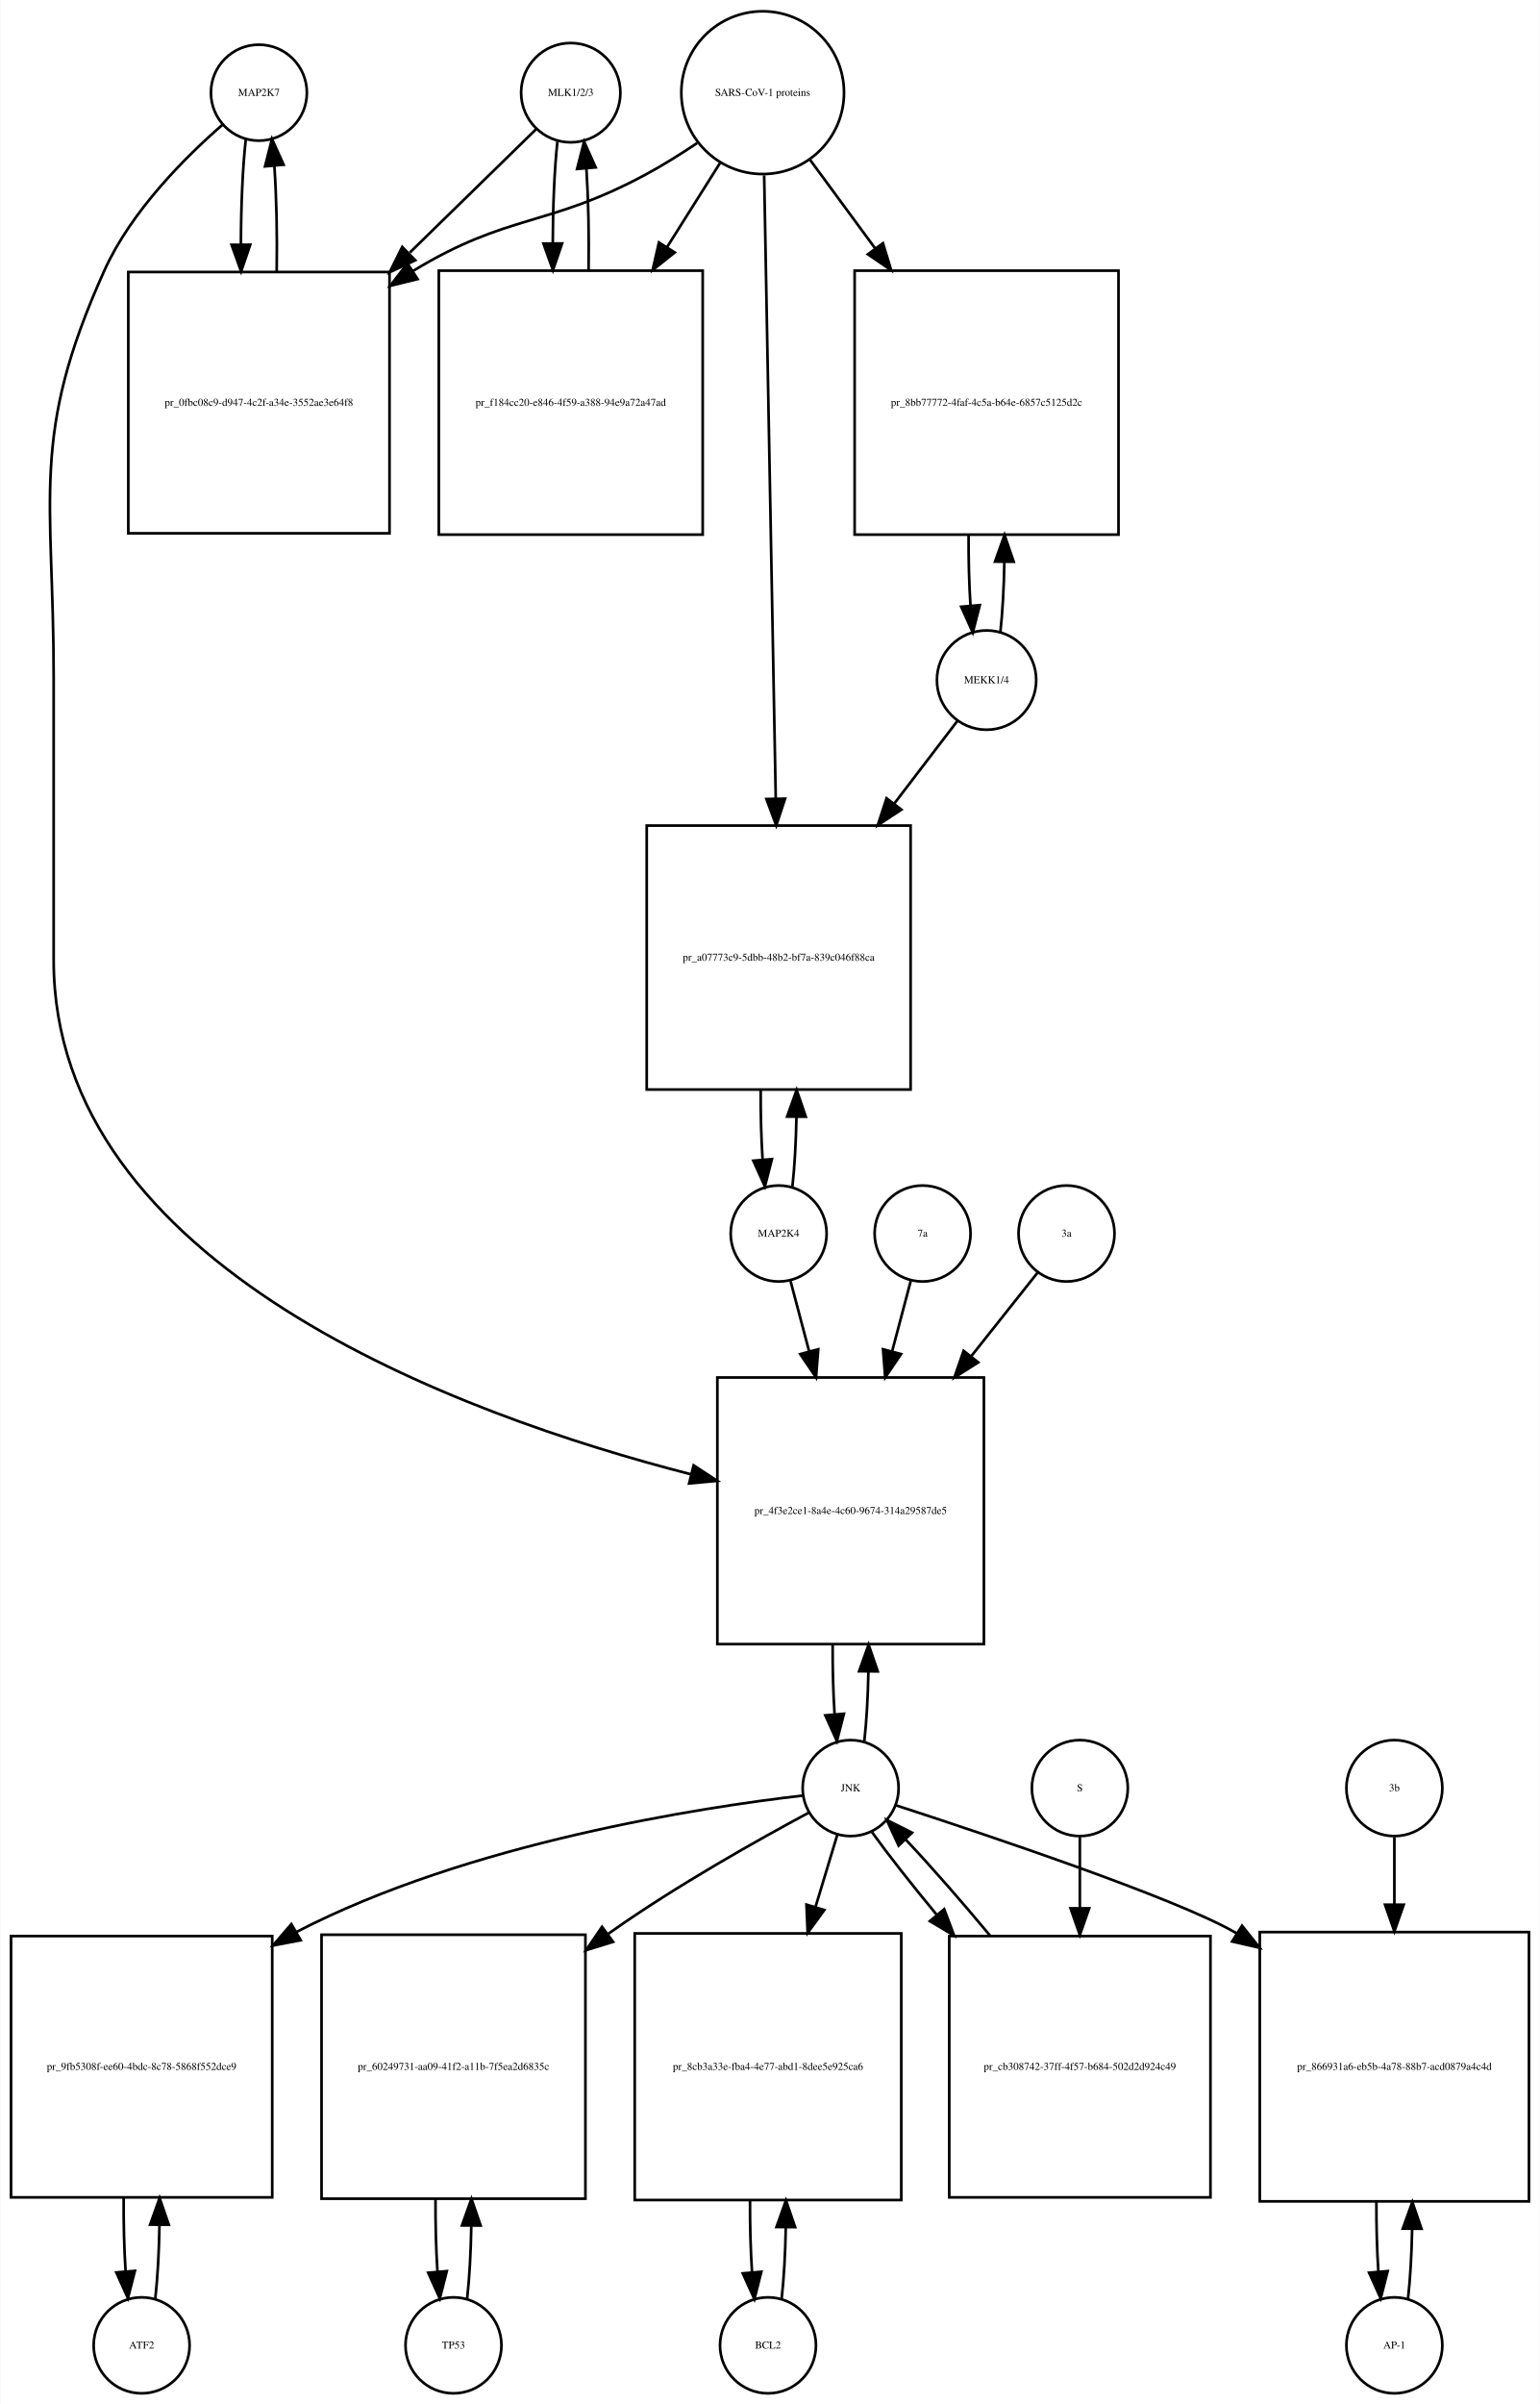
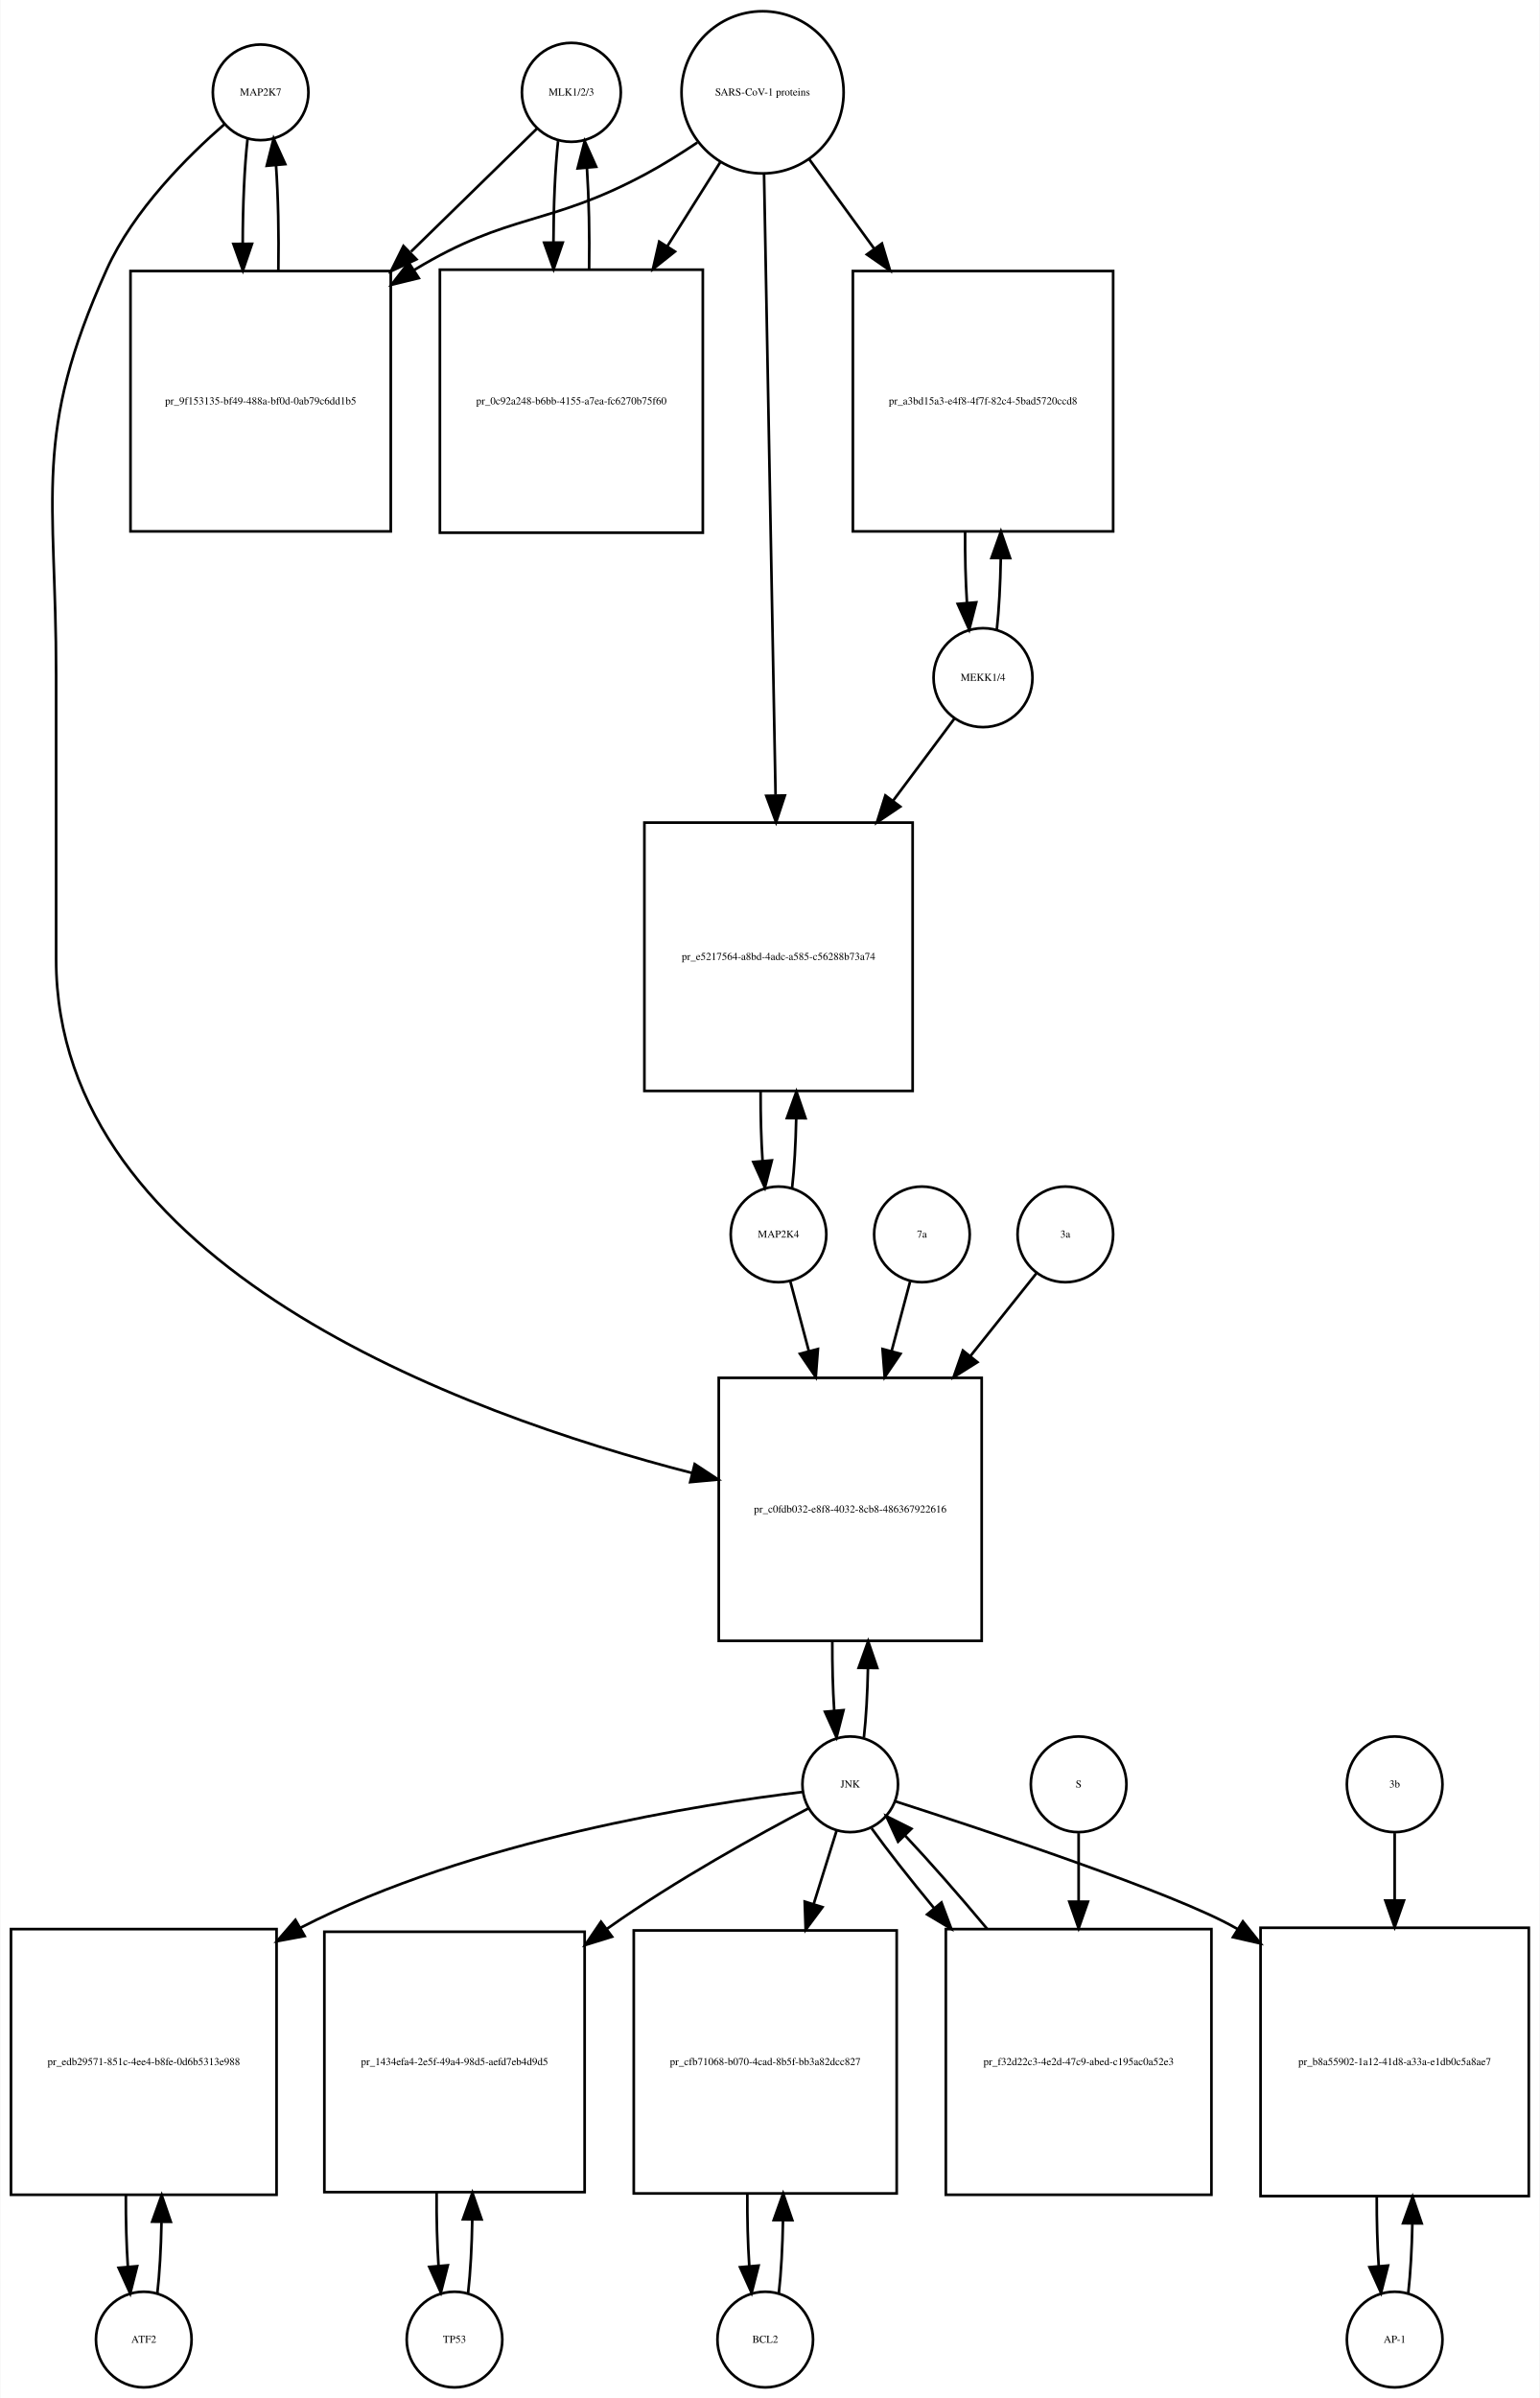
- <svg xmlns="http://www.w3.org/2000/svg" width="578pt" height="902pt" viewBox="0.00 0.00 577.50 901.64">
-   <g id="graph0" class="graph" transform="scale(1 1) rotate(0) translate(4 897.641)">
-     <polygon fill="white" stroke="none" points="-4,4 -4,-897.641 573.5,-897.641 573.5,4 -4,4" />
+ <svg xmlns="http://www.w3.org/2000/svg" width="580pt" height="903pt" viewBox="0.00 0.00 579.50 902.64">
+   <g id="graph0" class="graph" transform="scale(1 1) rotate(0) translate(4 898.641)">
+     <polygon fill="white" stroke="none" points="-4,4 -4,-898.641 575.5,-898.641 575.5,4 -4,4" />
    <g id="node1" class="node">
-       <ellipse fill="none" stroke="black" cx="93" cy="-862.882" rx="18" ry="18" />
-       <text text-anchor="middle" x="93" y="-861.682" font-family="Times,serif" font-size="4.00">MAP2K7</text>
+       <ellipse fill="none" stroke="black" cx="94" cy="-863.882" rx="18" ry="18" />
+       <text text-anchor="middle" x="94" y="-862.682" font-family="Times,serif" font-size="4.00">MAP2K7</text>
    </g>
    <g id="node2" class="node">
-       <polygon fill="none" stroke="black" points="142,-795.623 44,-795.623 44,-697.623 142,-697.623 142,-795.623" />
-       <text text-anchor="middle" x="93" y="-745.423" font-family="Times,serif" font-size="4.00">pr_0fbc08c9-d947-4c2f-a34e-3552ae3e64f8</text>
+       <polygon fill="none" stroke="black" points="143,-796.623 45,-796.623 45,-698.623 143,-698.623 143,-796.623" />
+       <text text-anchor="middle" x="94" y="-746.423" font-family="Times,serif" font-size="4.00">pr_9f153135-bf49-488a-bf0d-0ab79c6dd1b5</text>
    </g>
    <g id="edge1" class="edge">
-       <path fill="none" stroke="black" d="M88.099,-845.512C86.898,-834.933 86.282,-820.464 86.251,-805.895" />
-       <polygon fill="black" stroke="black" points="89.751,-805.865 86.324,-795.84 82.752,-805.814 89.751,-805.865" />
+       <path fill="none" stroke="black" d="M89.099,-846.512C87.898,-835.933 87.282,-821.464 87.251,-806.895" />
+       <polygon fill="black" stroke="black" points="90.751,-806.865 87.324,-796.84 83.752,-806.814 90.751,-806.865" />
    </g>
    <g id="node20" class="node">
-       <polygon fill="none" stroke="black" points="365,-381 265,-381 265,-281 365,-281 365,-381" />
-       <text text-anchor="middle" x="315" y="-329.8" font-family="Times,serif" font-size="4.00">pr_4f3e2ce1-8a4e-4c60-9674-314a29587de5</text>
+       <polygon fill="none" stroke="black" points="365.5,-380 266.5,-380 266.5,-281 365.5,-281 365.5,-380" />
+       <text text-anchor="middle" x="316" y="-329.3" font-family="Times,serif" font-size="4.00">pr_c0fdb032-e8f8-4032-8cb8-486367922616</text>
    </g>
    <g id="edge2" class="edge">
-       <path fill="none" stroke="black" d="M79.381,-850.889C65.666,-838.968 45.131,-818.607 35,-796.123 6.93,-733.826 16,-711.89 16,-643.562 16,-643.562 16,-643.562 16,-537.5 16,-422.567 167.902,-367.074 255.165,-344.677" />
-       <polygon fill="black" stroke="black" points="256.1,-348.051 264.954,-342.233 254.404,-341.259 256.1,-348.051" />
+       <path fill="none" stroke="black" d="M80.381,-851.889C66.666,-839.968 46.131,-819.607 36,-797.123 7.93,-734.826 17,-712.89 17,-644.562 17,-644.562 17,-644.562 17,-537.5 17,-422.326 169.303,-366.621 256.51,-344.166" />
+       <polygon fill="black" stroke="black" points="257.441,-347.541 266.291,-341.716 255.74,-340.75 257.441,-347.541" />
    </g>
    <g id="edge3" class="edge">
-       <path fill="none" stroke="black" d="M99.676,-795.84C99.902,-809.421 99.608,-823.691 98.794,-835.477" />
-       <polygon fill="black" stroke="black" points="95.302,-835.241 97.901,-845.512 102.274,-835.862 95.302,-835.241" />
+       <path fill="none" stroke="black" d="M100.676,-796.84C100.902,-810.421 100.608,-824.691 99.794,-836.477" />
+       <polygon fill="black" stroke="black" points="96.302,-836.241 98.901,-846.512 103.274,-836.862 96.302,-836.241" />
    </g>
    <g id="node3" class="node">
-       <ellipse fill="none" stroke="black" cx="210" cy="-862.882" rx="18.623" ry="18.623" />
-       <text text-anchor="middle" x="210" y="-861.682" font-family="Times,serif" font-size="4.00">MLK1/2/3</text>
+       <ellipse fill="none" stroke="black" cx="211" cy="-863.882" rx="18.623" ry="18.623" />
+       <text text-anchor="middle" x="211" y="-862.682" font-family="Times,serif" font-size="4.00">MLK1/2/3</text>
    </g>
    <g id="edge4" class="edge">
-       <path fill="none" stroke="black" d="M197.032,-849.218C185.371,-837.83 167.392,-820.272 149.642,-802.938" />
-       <polygon fill="black" stroke="black" points="151.667,-800.024 142.068,-795.541 146.777,-805.032 151.667,-800.024" />
+       <path fill="none" stroke="black" d="M198.032,-850.218C186.371,-838.83 168.392,-821.272 150.642,-803.938" />
+       <polygon fill="black" stroke="black" points="152.667,-801.024 143.068,-796.541 147.777,-806.032 152.667,-801.024" />
    </g>
    <g id="node5" class="node">
-       <polygon fill="none" stroke="black" points="259.5,-796.123 160.5,-796.123 160.5,-697.123 259.5,-697.123 259.5,-796.123" />
-       <text text-anchor="middle" x="210" y="-745.423" font-family="Times,serif" font-size="4.00">pr_f184cc20-e846-4f59-a388-94e9a72a47ad</text>
+       <polygon fill="none" stroke="black" points="260.5,-797.123 161.5,-797.123 161.5,-698.123 260.5,-698.123 260.5,-797.123" />
+       <text text-anchor="middle" x="211" y="-746.423" font-family="Times,serif" font-size="4.00">pr_0c92a248-b6bb-4155-a7ea-fc6270b75f60</text>
    </g>
    <g id="edge5" class="edge">
-       <path fill="none" stroke="black" d="M204.991,-844.529C203.875,-834.18 203.296,-820.375 203.253,-806.436" />
-       <polygon fill="black" stroke="black" points="206.753,-806.331 203.316,-796.31 199.753,-806.288 206.753,-806.331" />
+       <path fill="none" stroke="black" d="M205.991,-845.529C204.875,-835.18 204.296,-821.375 204.253,-807.436" />
+       <polygon fill="black" stroke="black" points="207.753,-807.331 204.316,-797.31 200.753,-807.288 207.753,-807.331" />
    </g>
    <g id="node4" class="node">
-       <ellipse fill="none" stroke="black" cx="282" cy="-862.882" rx="30.52" ry="30.52" />
-       <text text-anchor="middle" x="282" y="-861.682" font-family="Times,serif" font-size="4.00">SARS-CoV-1 proteins</text>
+       <ellipse fill="none" stroke="black" cx="283" cy="-863.882" rx="30.52" ry="30.52" />
+       <text text-anchor="middle" x="283" y="-862.682" font-family="Times,serif" font-size="4.00">SARS-CoV-1 proteins</text>
    </g>
    <g id="edge6" class="edge">
-       <path fill="none" stroke="black" d="M257.418,-843.981C251.231,-839.835 244.497,-835.618 238,-832.123 201.147,-812.3 186.797,-817.795 151,-796.123 150.909,-796.068 150.818,-796.013 150.726,-795.957" />
-       <polygon fill="black" stroke="black" points="152.547,-792.966 142.257,-790.444 148.728,-798.833 152.547,-792.966" />
+       <path fill="none" stroke="black" d="M258.418,-844.981C252.231,-840.835 245.497,-836.618 239,-833.123 202.147,-813.3 187.797,-818.795 152,-797.123 151.909,-797.068 151.818,-797.013 151.726,-796.957" />
+       <polygon fill="black" stroke="black" points="153.547,-793.966 143.257,-791.444 149.728,-799.833 153.547,-793.966" />
    </g>
    <g id="edge7" class="edge">
-       <path fill="none" stroke="black" d="M266.021,-836.524C260.078,-827.094 253.069,-815.97 246.056,-804.842" />
-       <polygon fill="black" stroke="black" points="249.003,-802.953 240.711,-796.359 243.081,-806.685 249.003,-802.953" />
+       <path fill="none" stroke="black" d="M267.021,-837.524C261.078,-828.094 254.069,-816.97 247.056,-805.842" />
+       <polygon fill="black" stroke="black" points="250.003,-803.953 241.711,-797.359 244.081,-807.685 250.003,-803.953" />
    </g>
    <g id="node17" class="node">
-       <polygon fill="none" stroke="black" points="415.5,-796.123 316.5,-796.123 316.5,-697.123 415.5,-697.123 415.5,-796.123" />
-       <text text-anchor="middle" x="366" y="-745.423" font-family="Times,serif" font-size="4.00">pr_8bb77772-4faf-4c5a-b64e-6857c5125d2c</text>
+       <polygon fill="none" stroke="black" points="415,-796.623 317,-796.623 317,-698.623 415,-698.623 415,-796.623" />
+       <text text-anchor="middle" x="366" y="-746.423" font-family="Times,serif" font-size="4.00">pr_a3bd15a3-e4f8-4f7f-82c4-5bad5720ccd8</text>
    </g>
    <g id="edge8" class="edge">
-       <path fill="none" stroke="black" d="M299.814,-837.651C307.014,-827.857 315.652,-816.108 324.275,-804.379" />
-       <polygon fill="black" stroke="black" points="327.121,-806.417 330.224,-796.286 321.481,-802.27 327.121,-806.417" />
+       <path fill="none" stroke="black" d="M300.602,-838.651C307.794,-828.751 316.437,-816.852 325.049,-804.996" />
+       <polygon fill="black" stroke="black" points="327.943,-806.968 330.988,-796.821 322.28,-802.854 327.943,-806.968" />
    </g>
    <g id="node19" class="node">
-       <polygon fill="none" stroke="black" points="337.5,-588 238.5,-588 238.5,-489 337.5,-489 337.5,-588" />
-       <text text-anchor="middle" x="288" y="-537.3" font-family="Times,serif" font-size="4.00">pr_a07773c9-5dbb-48b2-bf7a-839c046f88ca</text>
+       <polygon fill="none" stroke="black" points="339.5,-589 238.5,-589 238.5,-488 339.5,-488 339.5,-589" />
+       <text text-anchor="middle" x="289" y="-537.3" font-family="Times,serif" font-size="4.00">pr_e5217564-a8bd-4adc-a585-c56288b73a74</text>
    </g>
    <g id="edge9" class="edge">
-       <path fill="none" stroke="black" d="M282.559,-831.843C283.548,-778.69 285.624,-667.19 286.906,-598.29" />
-       <polygon fill="black" stroke="black" points="290.41,-598.093 287.097,-588.029 283.411,-597.962 290.41,-598.093" />
+       <path fill="none" stroke="black" d="M283.554,-833.039C284.536,-780.093 286.601,-668.786 287.887,-599.472" />
+       <polygon fill="black" stroke="black" points="291.393,-599.206 288.079,-589.143 284.394,-599.077 291.393,-599.206" />
    </g>
    <g id="edge10" class="edge">
-       <path fill="none" stroke="black" d="M216.684,-796.31C216.889,-809.314 216.617,-822.914 215.871,-834.336" />
-       <polygon fill="black" stroke="black" points="212.364,-834.269 215.009,-844.529 219.339,-834.859 212.364,-834.269" />
+       <path fill="none" stroke="black" d="M217.684,-797.31C217.889,-810.314 217.617,-823.914 216.871,-835.336" />
+       <polygon fill="black" stroke="black" points="213.364,-835.269 216.009,-845.529 220.339,-835.859 213.364,-835.269" />
    </g>
    <g id="node6" class="node">
-       <ellipse fill="none" stroke="black" cx="49" cy="-18" rx="18" ry="18" />
-       <text text-anchor="middle" x="49" y="-16.8" font-family="Times,serif" font-size="4.00">ATF2</text>
+       <ellipse fill="none" stroke="black" cx="50" cy="-18" rx="18" ry="18" />
+       <text text-anchor="middle" x="50" y="-16.8" font-family="Times,serif" font-size="4.00">ATF2</text>
    </g>
    <g id="node7" class="node">
-       <polygon fill="none" stroke="black" points="98,-171.5 7.10543e-15,-171.5 7.10543e-15,-73.5 98,-73.5 98,-171.5" />
-       <text text-anchor="middle" x="49" y="-121.3" font-family="Times,serif" font-size="4.00">pr_9fb5308f-ee60-4bdc-8c78-5868f552dce9</text>
+       <polygon fill="none" stroke="black" points="100,-172.5 0,-172.5 0,-72.5 100,-72.5 100,-172.5" />
+       <text text-anchor="middle" x="50" y="-121.3" font-family="Times,serif" font-size="4.00">pr_edb29571-851c-4ee4-b8fe-0d6b5313e988</text>
    </g>
    <g id="edge11" class="edge">
-       <path fill="none" stroke="black" d="M54.139,-35.679C55.009,-43.399 55.526,-53.079 55.692,-63.133" />
-       <polygon fill="black" stroke="black" points="52.192,-63.268 55.74,-73.251 59.192,-63.235 52.192,-63.268" />
+       <path fill="none" stroke="black" d="M55.1,-35.342C55.962,-42.84 56.486,-52.236 56.672,-62.044" />
+       <polygon fill="black" stroke="black" points="53.175,-62.376 56.745,-72.352 60.175,-62.327 53.175,-62.376" />
    </g>
    <g id="edge12" class="edge">
-       <path fill="none" stroke="black" d="M42.26,-73.251C42.195,-63.759 42.44,-54.129 42.994,-45.669" />
-       <polygon fill="black" stroke="black" points="46.483,-45.944 43.861,-35.679 39.509,-45.338 46.483,-45.944" />
+       <path fill="none" stroke="black" d="M43.255,-72.352C43.21,-63.063 43.462,-53.683 44.009,-45.433" />
+       <polygon fill="black" stroke="black" points="47.507,-45.611 44.9,-35.342 40.534,-44.996 47.507,-45.611" />
    </g>
    <g id="node8" class="node">
-       <ellipse fill="none" stroke="black" cx="315" cy="-227" rx="18" ry="18" />
-       <text text-anchor="middle" x="315" y="-225.8" font-family="Times,serif" font-size="4.00">JNK</text>
+       <ellipse fill="none" stroke="black" cx="316" cy="-227" rx="18" ry="18" />
+       <text text-anchor="middle" x="316" y="-225.8" font-family="Times,serif" font-size="4.00">JNK</text>
    </g>
    <g id="edge13" class="edge">
-       <path fill="none" stroke="black" d="M297.051,-224.2C259.772,-219.884 172.018,-206.684 107,-173 106.908,-172.952 106.816,-172.905 106.725,-172.857" />
-       <polygon fill="black" stroke="black" points="108.678,-169.943 98.271,-167.957 105.168,-176 108.678,-169.943" />
+       <path fill="none" stroke="black" d="M298.161,-224.138C261.103,-219.704 173.846,-206.296 109,-173 108.907,-172.952 108.814,-172.904 108.721,-172.856" />
+       <polygon fill="black" stroke="black" points="110.575,-169.884 100.158,-167.946 107.093,-175.957 110.575,-169.884" />
    </g>
    <g id="node10" class="node">
-       <polygon fill="none" stroke="black" points="215.5,-172 116.5,-172 116.5,-73 215.5,-73 215.5,-172" />
-       <text text-anchor="middle" x="166" y="-121.3" font-family="Times,serif" font-size="4.00">pr_60249731-aa09-41f2-a11b-7f5ea2d6835c</text>
+       <polygon fill="none" stroke="black" points="216,-171.5 118,-171.5 118,-73.5 216,-73.5 216,-171.5" />
+       <text text-anchor="middle" x="167" y="-121.3" font-family="Times,serif" font-size="4.00">pr_1434efa4-2e5f-49a4-98d5-aefd7eb4d9d5</text>
    </g>
    <g id="edge14" class="edge">
-       <path fill="none" stroke="black" d="M299.227,-217.749C280.864,-207.911 249.879,-190.58 225,-173 224.618,-172.73 224.235,-172.458 223.852,-172.184" />
-       <polygon fill="black" stroke="black" points="225.885,-169.335 215.761,-166.212 221.728,-174.967 225.885,-169.335" />
+       <path fill="none" stroke="black" d="M300.346,-217.991C281.788,-208.248 250.202,-190.876 225,-173 224.818,-172.871 224.635,-172.741 224.453,-172.611" />
+       <polygon fill="black" stroke="black" points="226.321,-169.639 216.202,-166.5 222.155,-175.264 226.321,-169.639" />
    </g>
    <g id="node12" class="node">
-       <polygon fill="none" stroke="black" points="334,-172.5 234,-172.5 234,-72.5 334,-72.5 334,-172.5" />
-       <text text-anchor="middle" x="284" y="-121.3" font-family="Times,serif" font-size="4.00">pr_8cb3a33e-fba4-4e77-abd1-8dee5e925ca6</text>
+       <polygon fill="none" stroke="black" points="333.5,-172 234.5,-172 234.5,-73 333.5,-73 333.5,-172" />
+       <text text-anchor="middle" x="284" y="-121.3" font-family="Times,serif" font-size="4.00">pr_cfb71068-b070-4cad-8b5f-bb3a82dcc827</text>
    </g>
    <g id="edge15" class="edge">
-       <path fill="none" stroke="black" d="M310.019,-209.532C307.711,-201.898 304.812,-192.315 301.796,-182.34" />
-       <polygon fill="black" stroke="black" points="305.127,-181.266 298.882,-172.707 298.427,-183.292 305.127,-181.266" />
+       <path fill="none" stroke="black" d="M310.859,-209.532C308.449,-201.812 305.416,-192.1 302.265,-182.004" />
+       <polygon fill="black" stroke="black" points="305.544,-180.762 299.222,-172.259 298.862,-182.848 305.544,-180.762" />
    </g>
    <g id="node14" class="node">
-       <polygon fill="none" stroke="black" points="569.5,-173 468.5,-173 468.5,-72 569.5,-72 569.5,-173" />
-       <text text-anchor="middle" x="519" y="-121.3" font-family="Times,serif" font-size="4.00">pr_866931a6-eb5b-4a78-88b7-acd0879a4c4d</text>
+       <polygon fill="none" stroke="black" points="571.5,-173 470.5,-173 470.5,-72 571.5,-72 571.5,-173" />
+       <text text-anchor="middle" x="521" y="-121.3" font-family="Times,serif" font-size="4.00">pr_b8a55902-1a12-41d8-a33a-e1db0c5a8ae7</text>
    </g>
    <g id="edge16" class="edge">
-       <path fill="none" stroke="black" d="M332.049,-220.527C365.082,-209.792 436.533,-185.9 459,-173 459.296,-172.83 459.593,-172.658 459.889,-172.485" />
-       <polygon fill="black" stroke="black" points="461.846,-175.389 468.452,-167.106 458.122,-169.462 461.846,-175.389" />
+       <path fill="none" stroke="black" d="M332.912,-220.619C366.062,-209.941 438.323,-185.987 461,-173 461.297,-172.83 461.593,-172.659 461.89,-172.486" />
+       <polygon fill="black" stroke="black" points="463.844,-175.392 470.457,-167.114 460.125,-169.461 463.844,-175.392" />
    </g>
    <g id="edge17" class="edge">
-       <path fill="none" stroke="black" d="M320.141,-244.615C320.975,-251.991 321.485,-261.162 321.671,-270.733" />
-       <polygon fill="black" stroke="black" points="318.171,-270.819 321.746,-280.793 325.171,-270.767 318.171,-270.819" />
+       <path fill="none" stroke="black" d="M321.154,-244.647C321.988,-252.033 322.495,-261.213 322.675,-270.78" />
+       <polygon fill="black" stroke="black" points="319.176,-270.855 322.745,-280.831 326.176,-270.807 319.176,-270.855" />
    </g>
    <g id="node23" class="node">
-       <polygon fill="none" stroke="black" points="450,-171.5 352,-171.5 352,-73.5 450,-73.5 450,-171.5" />
-       <text text-anchor="middle" x="401" y="-121.3" font-family="Times,serif" font-size="4.00">pr_cb308742-37ff-4f57-b684-502d2d924c49</text>
+       <polygon fill="none" stroke="black" points="452,-172.5 352,-172.5 352,-72.5 452,-72.5 452,-172.5" />
+       <text text-anchor="middle" x="402" y="-121.3" font-family="Times,serif" font-size="4.00">pr_f32d22c3-4e2d-47c9-abed-c195ac0a52e3</text>
    </g>
    <g id="edge18" class="edge">
-       <path fill="none" stroke="black" d="M323.052,-210.432C329.136,-201.969 337.829,-190.928 347.234,-179.568" />
-       <polygon fill="black" stroke="black" points="350.101,-181.595 353.836,-171.681 344.734,-177.102 350.101,-181.595" />
+       <path fill="none" stroke="black" d="M324.052,-210.432C330.006,-202.151 338.456,-191.401 347.628,-180.301" />
+       <polygon fill="black" stroke="black" points="350.348,-182.504 354.072,-172.585 344.975,-178.017 350.348,-182.504" />
    </g>
    <g id="node9" class="node">
-       <ellipse fill="none" stroke="black" cx="166" cy="-18" rx="18" ry="18" />
-       <text text-anchor="middle" x="166" y="-16.8" font-family="Times,serif" font-size="4.00">TP53</text>
+       <ellipse fill="none" stroke="black" cx="167" cy="-18" rx="18" ry="18" />
+       <text text-anchor="middle" x="167" y="-16.8" font-family="Times,serif" font-size="4.00">TP53</text>
    </g>
    <g id="edge19" class="edge">
-       <path fill="none" stroke="black" d="M171.126,-35.566C171.996,-43.238 172.517,-52.864 172.687,-62.873" />
-       <polygon fill="black" stroke="black" points="169.188,-62.971 172.742,-72.951 176.188,-62.933 169.188,-62.971" />
+       <path fill="none" stroke="black" d="M172.139,-35.679C173.009,-43.399 173.526,-53.079 173.692,-63.133" />
+       <polygon fill="black" stroke="black" points="170.192,-63.268 173.74,-73.251 177.192,-63.235 170.192,-63.268" />
    </g>
    <g id="edge20" class="edge">
-       <path fill="none" stroke="black" d="M159.258,-72.951C159.201,-63.597 159.443,-54.122 159.987,-45.779" />
-       <polygon fill="black" stroke="black" points="163.495,-45.832 160.874,-35.566 156.521,-45.226 163.495,-45.832" />
+       <path fill="none" stroke="black" d="M160.26,-73.251C160.195,-63.759 160.44,-54.129 160.994,-45.669" />
+       <polygon fill="black" stroke="black" points="164.483,-45.944 161.861,-35.679 157.509,-45.338 164.483,-45.944" />
    </g>
    <g id="node11" class="node">
      <ellipse fill="none" stroke="black" cx="284" cy="-18" rx="18" ry="18" />
      <text text-anchor="middle" x="284" y="-16.8" font-family="Times,serif" font-size="4.00">BCL2</text>
    </g>
    <g id="edge21" class="edge">
-       <path fill="none" stroke="black" d="M289.1,-35.342C289.962,-42.84 290.486,-52.236 290.672,-62.044" />
-       <polygon fill="black" stroke="black" points="287.175,-62.376 290.745,-72.352 294.174,-62.327 287.175,-62.376" />
+       <path fill="none" stroke="black" d="M289.126,-35.566C289.996,-43.238 290.517,-52.864 290.687,-62.873" />
+       <polygon fill="black" stroke="black" points="287.188,-62.971 290.742,-72.951 294.188,-62.933 287.188,-62.971" />
    </g>
    <g id="edge22" class="edge">
-       <path fill="none" stroke="black" d="M277.255,-72.352C277.21,-63.063 277.462,-53.683 278.009,-45.433" />
-       <polygon fill="black" stroke="black" points="281.507,-45.611 278.9,-35.342 274.534,-44.996 281.507,-45.611" />
+       <path fill="none" stroke="black" d="M277.258,-72.951C277.201,-63.597 277.443,-54.122 277.987,-45.779" />
+       <polygon fill="black" stroke="black" points="281.495,-45.832 278.874,-35.566 274.521,-45.226 281.495,-45.832" />
    </g>
    <g id="node13" class="node">
-       <ellipse fill="none" stroke="black" cx="519" cy="-18" rx="18" ry="18" />
-       <text text-anchor="middle" x="519" y="-16.8" font-family="Times,serif" font-size="4.00">AP-1</text>
+       <ellipse fill="none" stroke="black" cx="521" cy="-18" rx="18" ry="18" />
+       <text text-anchor="middle" x="521" y="-16.8" font-family="Times,serif" font-size="4.00">AP-1</text>
    </g>
    <g id="edge23" class="edge">
-       <path fill="none" stroke="black" d="M524.128,-35.582C524.962,-42.947 525.475,-52.111 525.665,-61.684" />
-       <polygon fill="black" stroke="black" points="522.166,-61.78 525.747,-71.751 529.166,-61.723 522.166,-61.78" />
+       <path fill="none" stroke="black" d="M526.128,-35.582C526.962,-42.947 527.475,-52.111 527.665,-61.684" />
+       <polygon fill="black" stroke="black" points="524.166,-61.78 527.747,-71.751 531.166,-61.723 524.166,-61.78" />
    </g>
    <g id="edge24" class="edge">
-       <path fill="none" stroke="black" d="M512.253,-71.751C512.222,-62.774 512.467,-53.735 512.989,-45.738" />
-       <polygon fill="black" stroke="black" points="516.493,-45.848 513.872,-35.582 509.519,-45.242 516.493,-45.848" />
+       <path fill="none" stroke="black" d="M514.253,-71.751C514.222,-62.774 514.467,-53.735 514.989,-45.738" />
+       <polygon fill="black" stroke="black" points="518.493,-45.848 515.872,-35.582 511.519,-45.242 518.493,-45.848" />
    </g>
    <g id="node15" class="node">
-       <ellipse fill="none" stroke="black" cx="519" cy="-227" rx="18" ry="18" />
-       <text text-anchor="middle" x="519" y="-225.8" font-family="Times,serif" font-size="4.00">3b</text>
+       <ellipse fill="none" stroke="black" cx="521" cy="-227" rx="18" ry="18" />
+       <text text-anchor="middle" x="521" y="-225.8" font-family="Times,serif" font-size="4.00">3b</text>
    </g>
    <g id="edge25" class="edge">
-       <path fill="none" stroke="black" d="M519,-208.612C519,-201.398 519,-192.563 519,-183.346" />
-       <polygon fill="black" stroke="black" points="522.5,-183.253 519,-173.253 515.5,-183.253 522.5,-183.253" />
+       <path fill="none" stroke="black" d="M521,-208.612C521,-201.398 521,-192.563 521,-183.346" />
+       <polygon fill="black" stroke="black" points="524.5,-183.253 521,-173.253 517.5,-183.253 524.5,-183.253" />
    </g>
    <g id="node16" class="node">
-       <ellipse fill="none" stroke="black" cx="366" cy="-642.562" rx="18.623" ry="18.623" />
-       <text text-anchor="middle" x="366" y="-641.362" font-family="Times,serif" font-size="4.00">MEKK1/4</text>
+       <ellipse fill="none" stroke="black" cx="366" cy="-643.562" rx="18.623" ry="18.623" />
+       <text text-anchor="middle" x="366" y="-642.362" font-family="Times,serif" font-size="4.00">MEKK1/4</text>
    </g>
    <g id="edge26" class="edge">
-       <path fill="none" stroke="black" d="M371.166,-660.415C372,-667.889 372.505,-677.172 372.68,-686.836" />
-       <polygon fill="black" stroke="black" points="369.181,-687.006 372.743,-696.984 376.181,-686.962 369.181,-687.006" />
+       <path fill="none" stroke="black" d="M371.192,-661.644C372.025,-669.212 372.525,-678.602 372.689,-688.351" />
+       <polygon fill="black" stroke="black" points="369.19,-688.598 372.74,-698.581 376.19,-688.564 369.19,-688.598" />
    </g>
    <g id="edge27" class="edge">
-       <path fill="none" stroke="black" d="M355.154,-627.37C348.76,-619.004 340.204,-607.808 331.345,-596.217" />
-       <polygon fill="black" stroke="black" points="334.04,-593.978 325.187,-588.158 328.478,-598.229 334.04,-593.978" />
+       <path fill="none" stroke="black" d="M355.293,-628.231C349.049,-619.873 340.714,-608.718 332.069,-597.146" />
+       <polygon fill="black" stroke="black" points="334.844,-595.013 326.055,-589.097 329.237,-599.203 334.844,-595.013" />
    </g>
    <g id="edge28" class="edge">
-       <path fill="none" stroke="black" d="M359.257,-696.984C359.206,-687.845 359.445,-678.603 359.973,-670.435" />
-       <polygon fill="black" stroke="black" points="363.465,-670.678 360.834,-660.415 356.491,-670.079 363.465,-670.678" />
+       <path fill="none" stroke="black" d="M359.26,-698.581C359.197,-689.378 359.427,-680.045 359.951,-671.784" />
+       <polygon fill="black" stroke="black" points="363.453,-671.904 360.808,-661.644 356.478,-671.314 363.453,-671.904" />
    </g>
    <g id="node18" class="node">
-       <ellipse fill="none" stroke="black" cx="288" cy="-435" rx="18" ry="18" />
-       <text text-anchor="middle" x="288" y="-433.8" font-family="Times,serif" font-size="4.00">MAP2K4</text>
+       <ellipse fill="none" stroke="black" cx="289" cy="-434" rx="18" ry="18" />
+       <text text-anchor="middle" x="289" y="-432.8" font-family="Times,serif" font-size="4.00">MAP2K4</text>
    </g>
    <g id="edge29" class="edge">
-       <path fill="none" stroke="black" d="M293.154,-452.647C293.988,-460.033 294.495,-469.213 294.675,-478.78" />
-       <polygon fill="black" stroke="black" points="291.176,-478.855 294.745,-488.831 298.176,-478.807 291.176,-478.855" />
+       <path fill="none" stroke="black" d="M294.128,-451.582C294.962,-458.947 295.475,-468.111 295.665,-477.684" />
+       <polygon fill="black" stroke="black" points="292.166,-477.78 295.747,-487.751 299.166,-477.723 292.166,-477.78" />
    </g>
    <g id="edge30" class="edge">
-       <path fill="none" stroke="black" d="M292.459,-417.157C294.436,-409.688 296.892,-400.41 299.448,-390.752" />
-       <polygon fill="black" stroke="black" points="302.848,-391.583 302.024,-381.021 296.081,-389.792 302.848,-391.583" />
+       <path fill="none" stroke="black" d="M293.459,-416.239C295.436,-408.807 297.892,-399.574 300.448,-389.964" />
+       <polygon fill="black" stroke="black" points="303.836,-390.844 303.024,-380.28 297.071,-389.045 303.836,-390.844" />
    </g>
    <g id="edge31" class="edge">
-       <path fill="none" stroke="black" d="M281.255,-488.831C281.212,-479.877 281.449,-470.836 281.967,-462.826" />
-       <polygon fill="black" stroke="black" points="285.472,-462.911 282.846,-452.647 278.498,-462.308 285.472,-462.911" />
+       <path fill="none" stroke="black" d="M282.253,-487.751C282.222,-478.774 282.467,-469.735 282.989,-461.738" />
+       <polygon fill="black" stroke="black" points="286.493,-461.848 283.872,-451.582 279.519,-461.242 286.493,-461.848" />
    </g>
    <g id="edge32" class="edge">
-       <path fill="none" stroke="black" d="M308.254,-280.793C308.217,-271.826 308.458,-262.786 308.978,-254.783" />
-       <polygon fill="black" stroke="black" points="312.482,-254.88 309.859,-244.615 305.509,-254.275 312.482,-254.88" />
+       <path fill="none" stroke="black" d="M309.255,-280.831C309.212,-271.877 309.449,-262.836 309.967,-254.826" />
+       <polygon fill="black" stroke="black" points="313.472,-254.911 310.846,-244.647 306.498,-254.308 313.472,-254.911" />
    </g>
    <g id="node21" class="node">
-       <ellipse fill="none" stroke="black" cx="342" cy="-435" rx="18" ry="18" />
-       <text text-anchor="middle" x="342" y="-433.8" font-family="Times,serif" font-size="4.00">7a</text>
+       <ellipse fill="none" stroke="black" cx="343" cy="-434" rx="18" ry="18" />
+       <text text-anchor="middle" x="343" y="-432.8" font-family="Times,serif" font-size="4.00">7a</text>
    </g>
    <g id="edge33" class="edge">
-       <path fill="none" stroke="black" d="M337.541,-417.157C335.564,-409.688 333.108,-400.41 330.552,-390.752" />
-       <polygon fill="black" stroke="black" points="333.919,-389.792 327.976,-381.021 327.152,-391.583 333.919,-389.792" />
+       <path fill="none" stroke="black" d="M338.541,-416.239C336.564,-408.807 334.108,-399.574 331.552,-389.964" />
+       <polygon fill="black" stroke="black" points="334.929,-389.045 328.976,-380.28 328.164,-390.844 334.929,-389.045" />
    </g>
    <g id="node22" class="node">
-       <ellipse fill="none" stroke="black" cx="396" cy="-435" rx="18" ry="18" />
-       <text text-anchor="middle" x="396" y="-433.8" font-family="Times,serif" font-size="4.00">3a</text>
+       <ellipse fill="none" stroke="black" cx="397" cy="-434" rx="18" ry="18" />
+       <text text-anchor="middle" x="397" y="-432.8" font-family="Times,serif" font-size="4.00">3a</text>
    </g>
    <g id="edge34" class="edge">
-       <path fill="none" stroke="black" d="M385.076,-420.244C378.48,-411.938 369.582,-400.733 360.344,-389.099" />
-       <polygon fill="black" stroke="black" points="362.877,-386.661 353.917,-381.007 357.395,-391.014 362.877,-386.661" />
+       <path fill="none" stroke="black" d="M386.076,-419.311C379.48,-411.046 370.582,-399.896 361.344,-388.319" />
+       <polygon fill="black" stroke="black" points="363.89,-385.9 354.917,-380.266 358.419,-390.266 363.89,-385.9" />
    </g>
    <g id="edge35" class="edge">
-       <path fill="none" stroke="black" d="M367.398,-171.58C356.737,-184.398 345.288,-197.481 335.756,-207.606" />
-       <polygon fill="black" stroke="black" points="333.011,-205.41 328.574,-215.031 338.042,-210.277 333.011,-205.41" />
+       <path fill="none" stroke="black" d="M367.602,-172.536C357.113,-185.113 345.931,-197.869 336.606,-207.765" />
+       <polygon fill="black" stroke="black" points="334.014,-205.411 329.574,-215.031 339.044,-210.279 334.014,-205.411" />
    </g>
    <g id="node24" class="node">
-       <ellipse fill="none" stroke="black" cx="401" cy="-227" rx="18" ry="18" />
-       <text text-anchor="middle" x="401" y="-225.8" font-family="Times,serif" font-size="4.00">S</text>
+       <ellipse fill="none" stroke="black" cx="402" cy="-227" rx="18" ry="18" />
+       <text text-anchor="middle" x="402" y="-225.8" font-family="Times,serif" font-size="4.00">S</text>
    </g>
    <g id="edge36" class="edge">
-       <path fill="none" stroke="black" d="M401,-208.612C401,-201.067 401,-191.748 401,-182.075" />
-       <polygon fill="black" stroke="black" points="404.5,-181.924 401,-171.924 397.5,-181.924 404.5,-181.924" />
+       <path fill="none" stroke="black" d="M402,-208.612C402,-201.314 402,-192.357 402,-183.024" />
+       <polygon fill="black" stroke="black" points="405.5,-182.81 402,-172.81 398.5,-182.81 405.5,-182.81" />
    </g>
  </g>
</svg>
